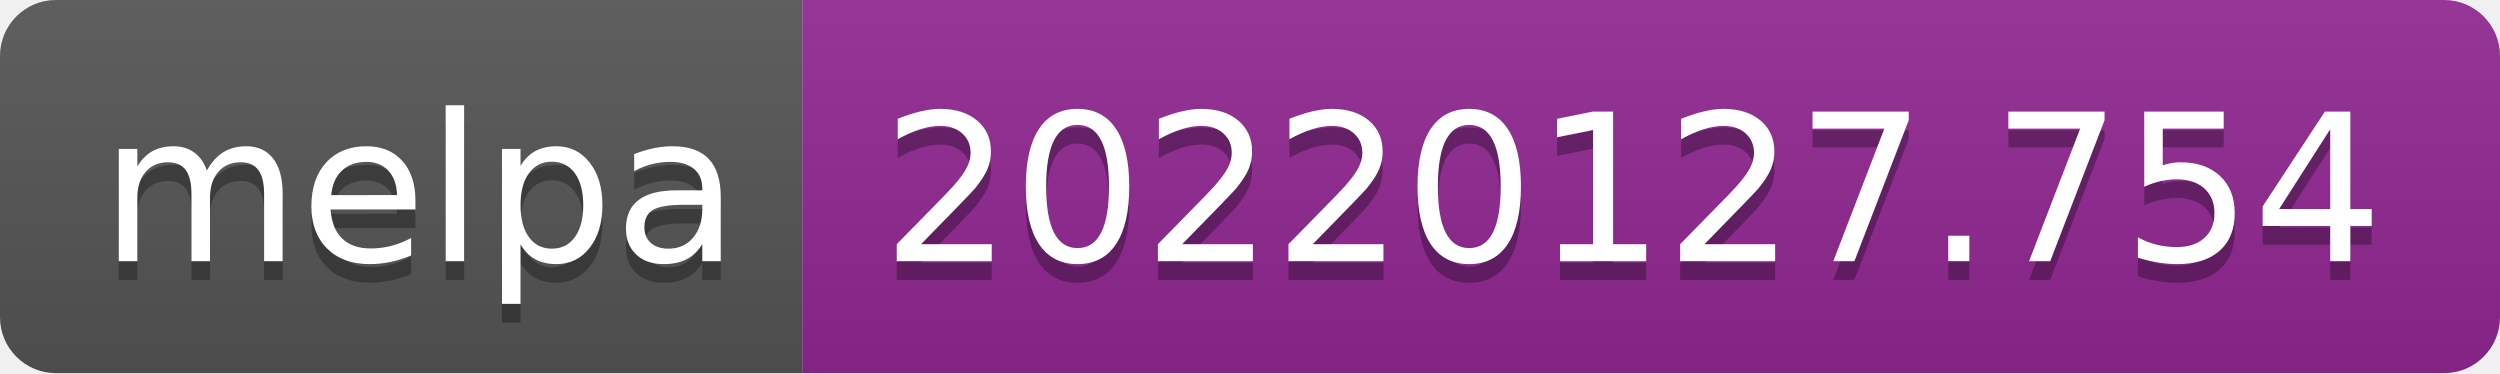
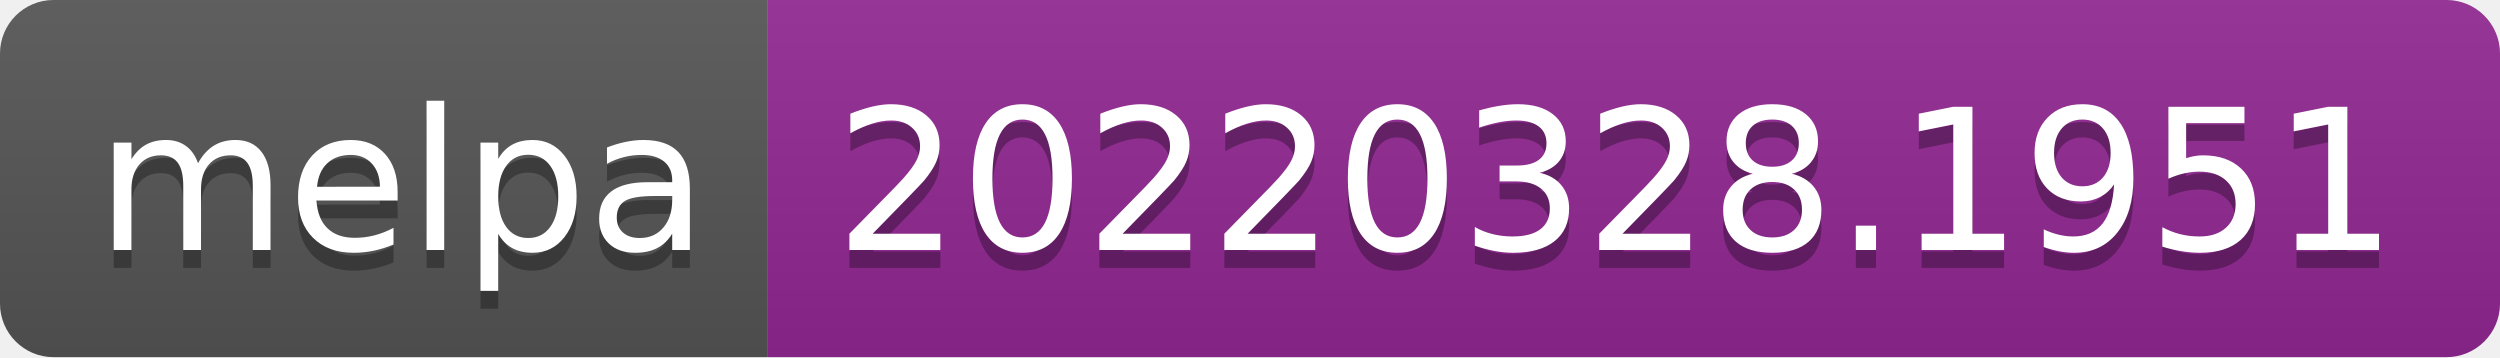
- <svg xmlns="http://www.w3.org/2000/svg" width="134" height="20" role="img" aria-label="melpa: 20220127.754">
+ <svg xmlns="http://www.w3.org/2000/svg" width="140" height="20" role="img" aria-label="melpa: 20220328.1951">
  <linearGradient id="s" x2="0" y2="100%">
    <stop offset="0" stop-color="#bbb" stop-opacity=".1" />
    <stop offset="1" stop-opacity=".1" />
  </linearGradient>
  <clipPath id="r">
-     <rect width="134" height="20" rx="3" fill="#fff" />
+     <rect width="140" height="20" rx="3" fill="#fff" />
  </clipPath>
  <g clip-path="url(#r)">
    <rect width="43" height="20" fill="#555" />
-     <rect x="43" width="91" height="20" fill="#922793" />
-     <rect width="134" height="20" fill="url(#s)" />
+     <rect x="43" width="97" height="20" fill="#922793" />
+     <rect width="140" height="20" fill="url(#s)" />
  </g>
  <g fill="#fff" text-anchor="middle" font-family="Verdana,Geneva,DejaVu Sans,sans-serif" text-rendering="geometricPrecision" font-size="110">
    <text aria-hidden="true" x="225" y="150" fill="#010101" fill-opacity=".3" transform="scale(.1)" textLength="330">melpa</text>
    <text x="225" y="140" transform="scale(.1)" fill="#fff" textLength="330">melpa</text>
-     <text aria-hidden="true" x="875" y="150" fill="#010101" fill-opacity=".3" transform="scale(.1)" textLength="810">20220127.754</text>
-     <text x="875" y="140" transform="scale(.1)" fill="#fff" textLength="810">20220127.754</text>
+     <text aria-hidden="true" x="905" y="150" fill="#010101" fill-opacity=".3" transform="scale(.1)" textLength="870">20220328.1951</text>
+     <text x="905" y="140" transform="scale(.1)" fill="#fff" textLength="870">20220328.1951</text>
  </g>
</svg>
